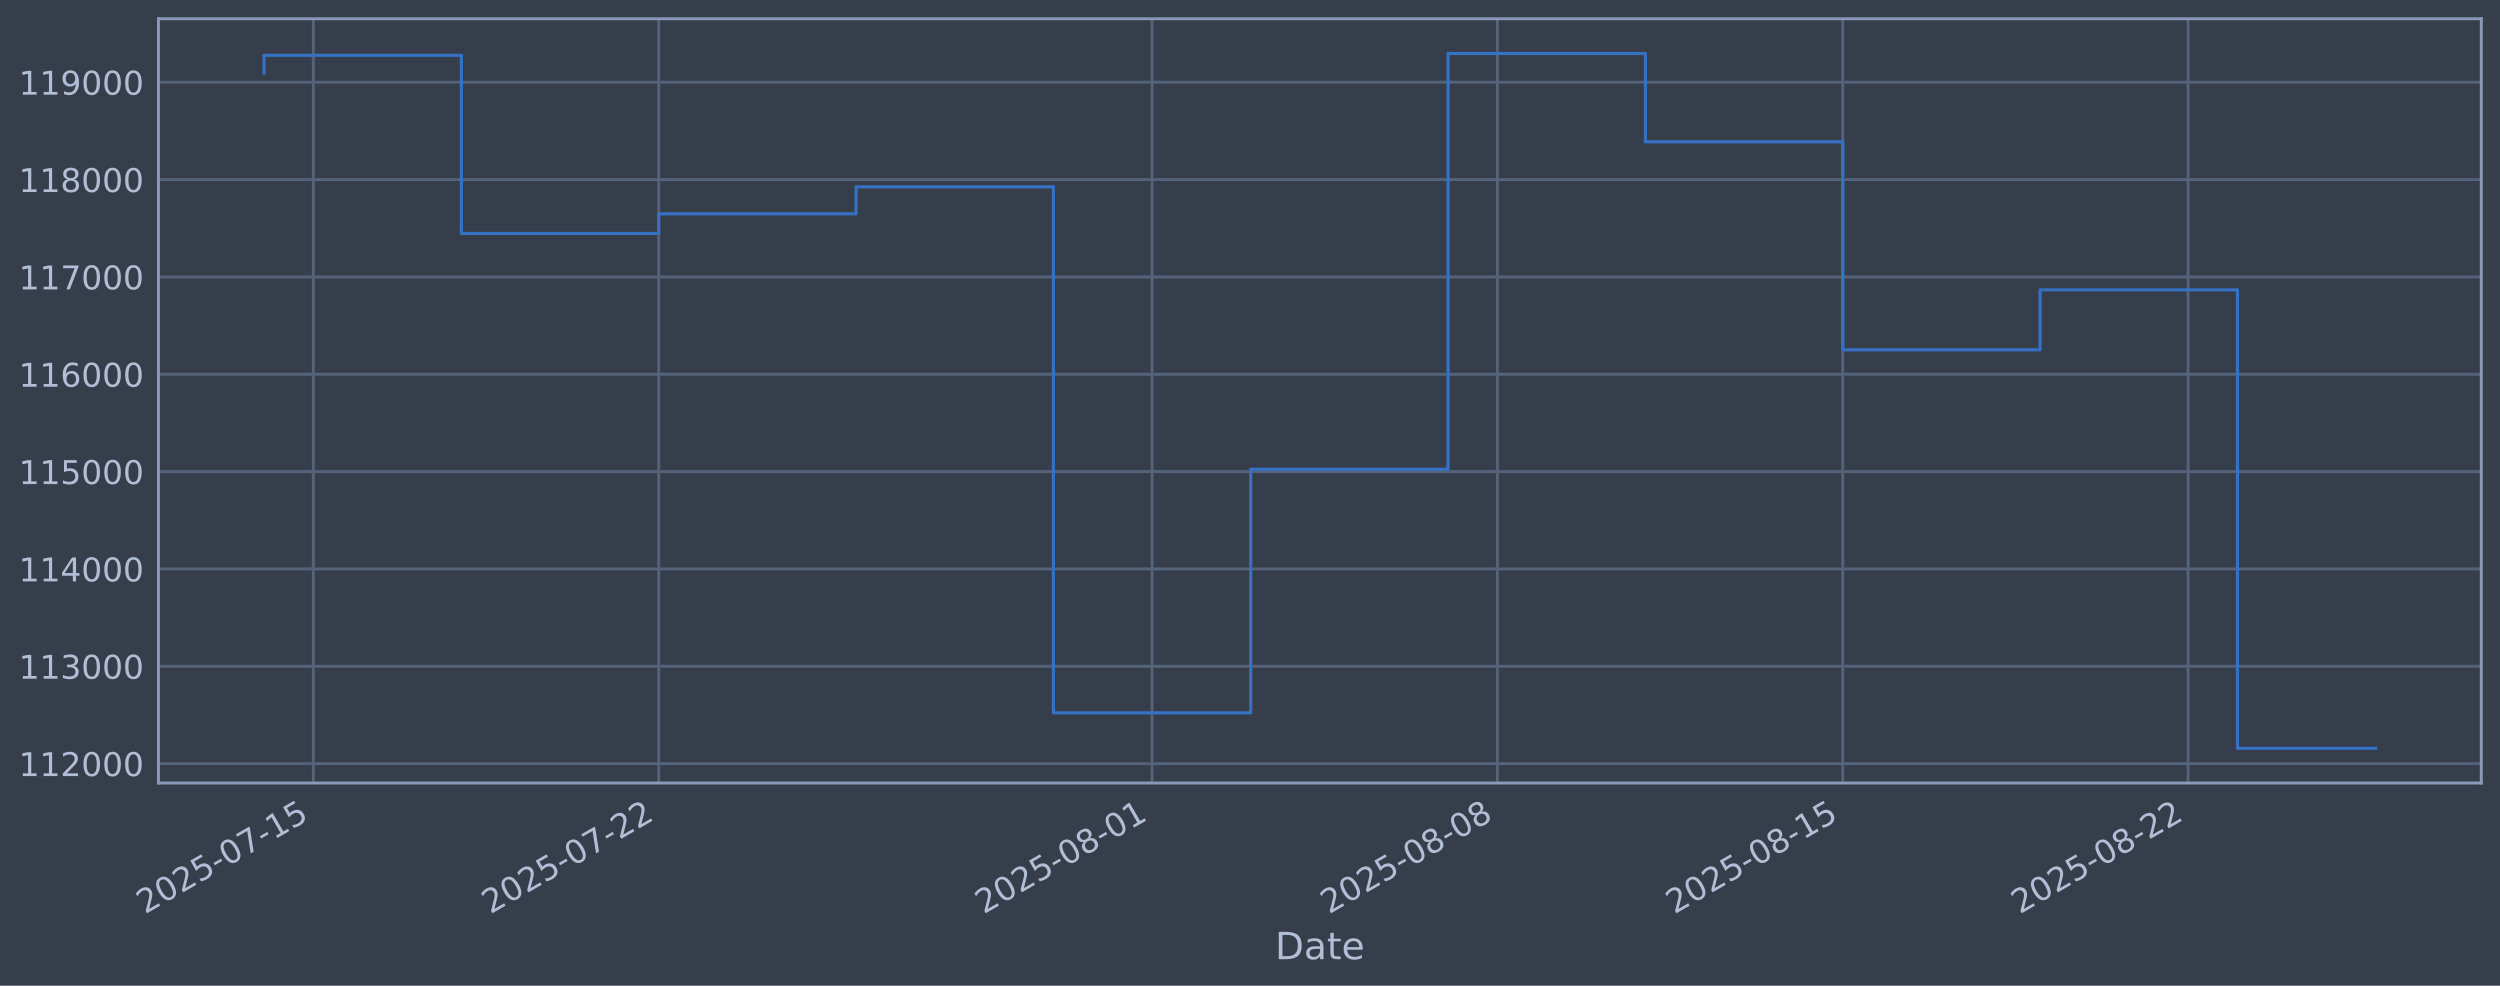
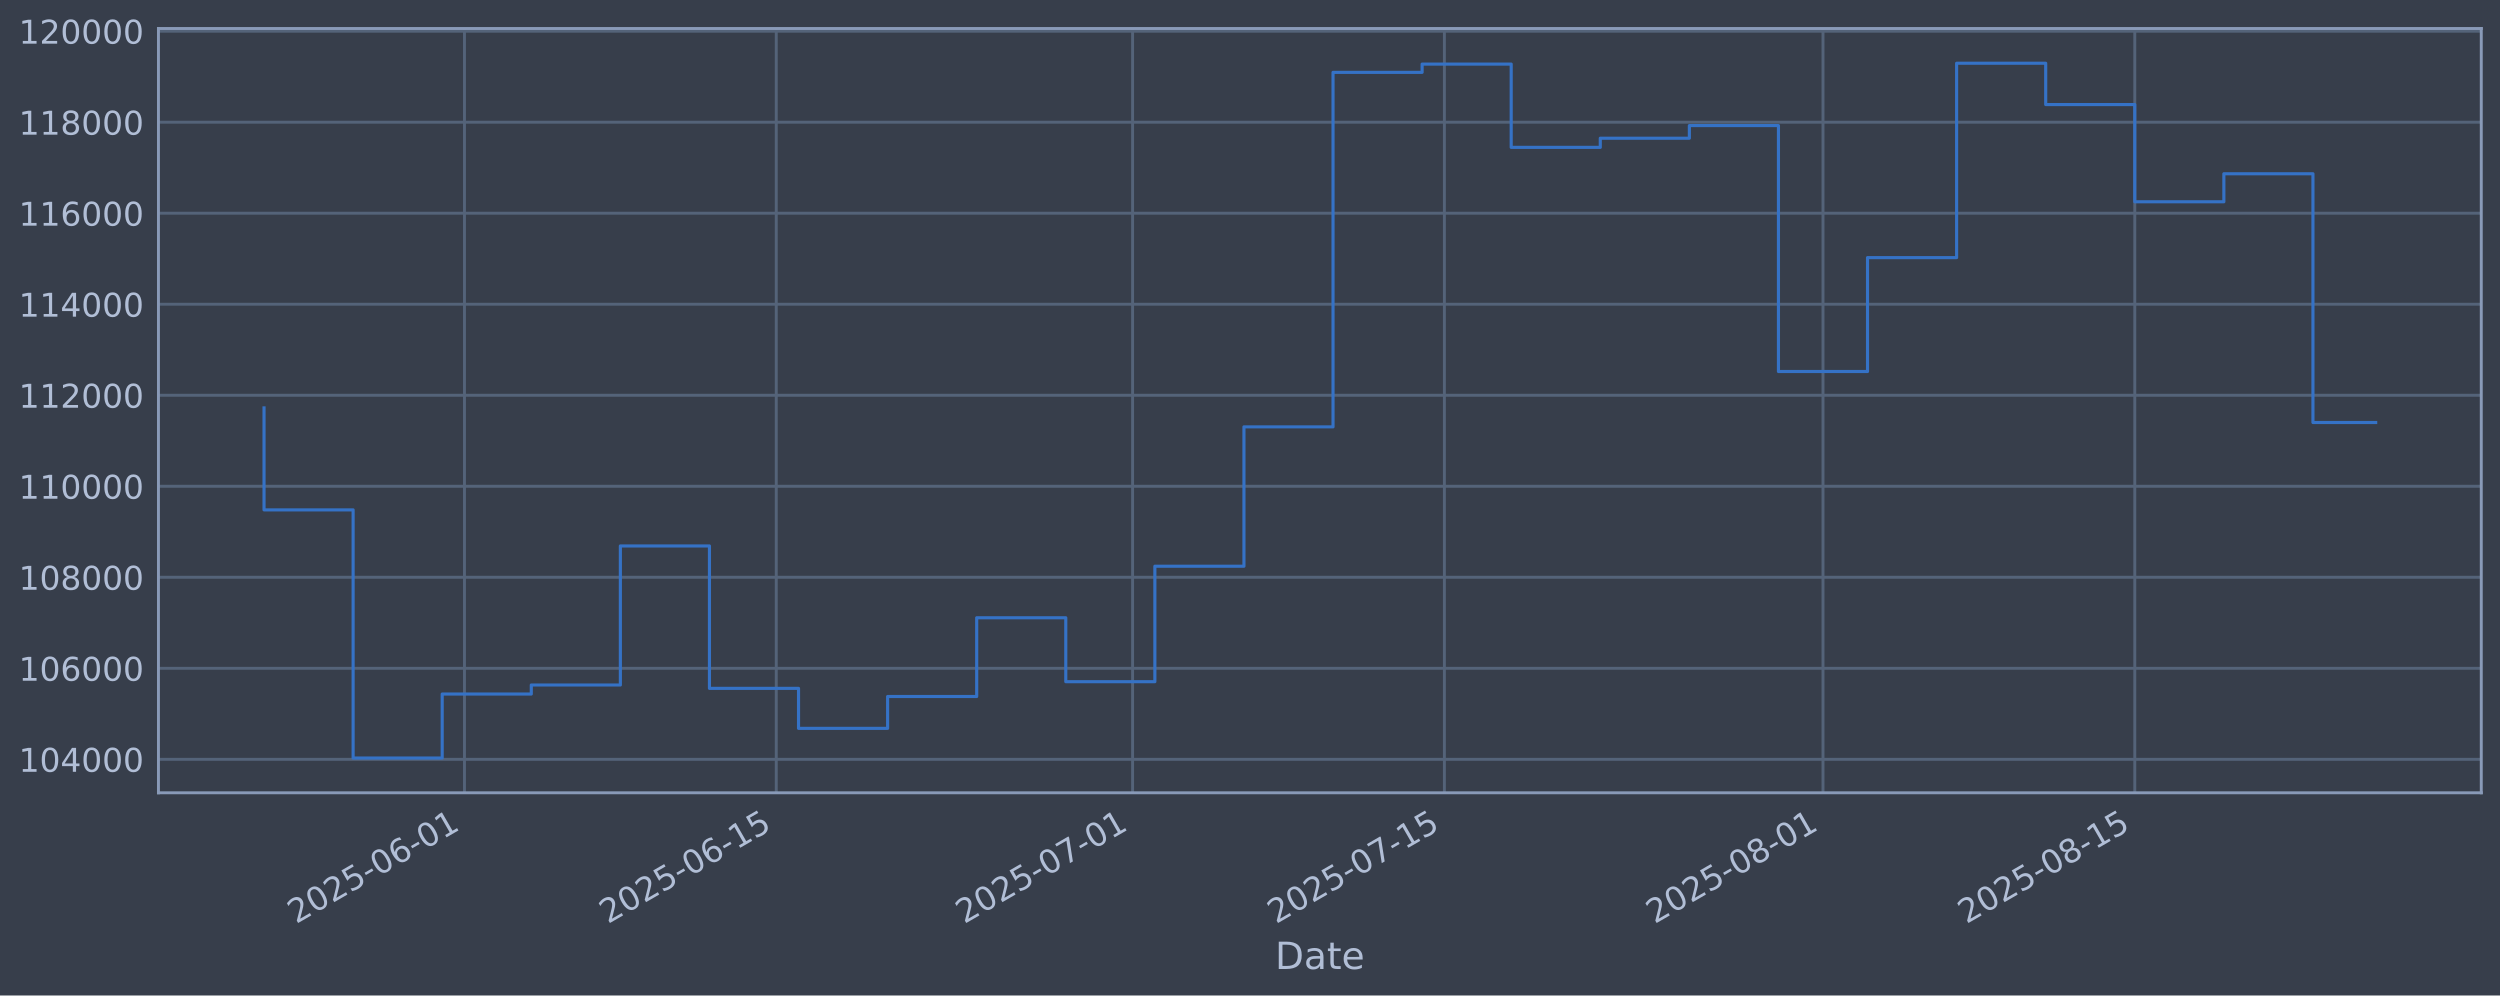
- <svg xmlns="http://www.w3.org/2000/svg" xmlns:xlink="http://www.w3.org/1999/xlink" width="960.9pt" height="378.87pt" viewBox="0 0 960.9 378.87" version="1.1">
+ <svg xmlns="http://www.w3.org/2000/svg" xmlns:xlink="http://www.w3.org/1999/xlink" width="960.9pt" height="382.628pt" viewBox="0 0 960.9 382.628" version="1.1">
  <defs>
    <style type="text/css">*{stroke-linejoin: round; stroke-linecap: butt}</style>
  </defs>
  <g id="figure_1">
    <g id="patch_1">
-       <path d="M 0 378.87  L 960.9 378.87  L 960.9 0  L 0 0  z " style="fill: #373e4b" />
+       <path d="M 0 382.628  L 960.9 382.628  L 960.9 0  L 0 0  z " style="fill: #373e4b" />
    </g>
    <g id="axes_1">
      <g id="patch_2">
-         <path d="M 60.901 300.96  L 953.701 300.96  L 953.701 7.2  L 60.901 7.2  z " style="fill: #373e4b" />
+         <path d="M 60.901 304.718  L 953.701 304.718  L 953.701 10.958  L 60.901 10.958  z " style="fill: #373e4b" />
      </g>
      <g id="matplotlib.axis_1">
        <g id="xtick_1">
          <g id="line2d_1">
-             <path d="M 120.445 300.96  L 120.445 7.2  " clip-path="url(#p00f95af867)" style="fill: none; stroke: #546379; stroke-width: 1.12; stroke-linecap: square" />
+             <path d="M 178.522 304.718  L 178.522 10.958  " clip-path="url(#pe65e5543e0)" style="fill: none; stroke: #546379; stroke-width: 1.12; stroke-linecap: square" />
          </g>
          <g id="line2d_2" />
          <g id="text_1">
-             <g style="fill: #b1bed6" transform="translate(55.71934 351.4642) rotate(-30) scale(0.126 -0.126)">
+             <g style="fill: #b1bed6" transform="translate(113.797 355.2226) rotate(-30) scale(0.126 -0.126)">
              <defs>
                <path id="DejaVuSans-32" d="M 1228 531  L 3431 531  L 3431 0  L 469 0  L 469 531  Q 828 903 1448 1529  Q 2069 2156 2228 2338  Q 2531 2678 2651 2914  Q 2772 3150 2772 3378  Q 2772 3750 2511 3984  Q 2250 4219 1831 4219  Q 1534 4219 1204 4116  Q 875 4013 500 3803  L 500 4441  Q 881 4594 1212 4672  Q 1544 4750 1819 4750  Q 2544 4750 2975 4387  Q 3406 4025 3406 3419  Q 3406 3131 3298 2873  Q 3191 2616 2906 2266  Q 2828 2175 2409 1742  Q 1991 1309 1228 531  z " transform="scale(0.015625)" />
                <path id="DejaVuSans-30" d="M 2034 4250  Q 1547 4250 1301 3770  Q 1056 3291 1056 2328  Q 1056 1369 1301 889  Q 1547 409 2034 409  Q 2525 409 2770 889  Q 3016 1369 3016 2328  Q 3016 3291 2770 3770  Q 2525 4250 2034 4250  z M 2034 4750  Q 2819 4750 3233 4129  Q 3647 3509 3647 2328  Q 3647 1150 3233 529  Q 2819 -91 2034 -91  Q 1250 -91 836 529  Q 422 1150 422 2328  Q 422 3509 836 4129  Q 1250 4750 2034 4750  z " transform="scale(0.015625)" />
                <path id="DejaVuSans-35" d="M 691 4666  L 3169 4666  L 3169 4134  L 1269 4134  L 1269 2991  Q 1406 3038 1543 3061  Q 1681 3084 1819 3084  Q 2600 3084 3056 2656  Q 3513 2228 3513 1497  Q 3513 744 3044 326  Q 2575 -91 1722 -91  Q 1428 -91 1123 -41  Q 819 9 494 109  L 494 744  Q 775 591 1075 516  Q 1375 441 1709 441  Q 2250 441 2565 725  Q 2881 1009 2881 1497  Q 2881 1984 2565 2268  Q 2250 2553 1709 2553  Q 1456 2553 1204 2497  Q 953 2441 691 2322  L 691 4666  z " transform="scale(0.015625)" />
                <path id="DejaVuSans-2d" d="M 313 2009  L 1997 2009  L 1997 1497  L 313 1497  L 313 2009  z " transform="scale(0.015625)" />
-                 <path id="DejaVuSans-37" d="M 525 4666  L 3525 4666  L 3525 4397  L 1831 0  L 1172 0  L 2766 4134  L 525 4134  L 525 4666  z " transform="scale(0.015625)" />
+                 <path id="DejaVuSans-36" d="M 2113 2584  Q 1688 2584 1439 2293  Q 1191 2003 1191 1497  Q 1191 994 1439 701  Q 1688 409 2113 409  Q 2538 409 2786 701  Q 3034 994 3034 1497  Q 3034 2003 2786 2293  Q 2538 2584 2113 2584  z M 3366 4563  L 3366 3988  Q 3128 4100 2886 4159  Q 2644 4219 2406 4219  Q 1781 4219 1451 3797  Q 1122 3375 1075 2522  Q 1259 2794 1537 2939  Q 1816 3084 2150 3084  Q 2853 3084 3261 2657  Q 3669 2231 3669 1497  Q 3669 778 3244 343  Q 2819 -91 2113 -91  Q 1303 -91 875 529  Q 447 1150 447 2328  Q 447 3434 972 4092  Q 1497 4750 2381 4750  Q 2619 4750 2861 4703  Q 3103 4656 3366 4563  z " transform="scale(0.015625)" />
                <path id="DejaVuSans-31" d="M 794 531  L 1825 531  L 1825 4091  L 703 3866  L 703 4441  L 1819 4666  L 2450 4666  L 2450 531  L 3481 531  L 3481 0  L 794 0  L 794 531  z " transform="scale(0.015625)" />
              </defs>
              <use xlink:href="#DejaVuSans-32" />
              <use xlink:href="#DejaVuSans-30" transform="translate(63.62305 0)" />
              <use xlink:href="#DejaVuSans-32" transform="translate(127.2461 0)" />
              <use xlink:href="#DejaVuSans-35" transform="translate(190.8691 0)" />
              <use xlink:href="#DejaVuSans-2d" transform="translate(254.4922 0)" />
              <use xlink:href="#DejaVuSans-30" transform="translate(290.5762 0)" />
-               <use xlink:href="#DejaVuSans-37" transform="translate(354.1992 0)" />
+               <use xlink:href="#DejaVuSans-36" transform="translate(354.1992 0)" />
+               <use xlink:href="#DejaVuSans-2d" transform="translate(417.8223 0)" />
+               <use xlink:href="#DejaVuSans-30" transform="translate(453.9062 0)" />
+               <use xlink:href="#DejaVuSans-31" transform="translate(517.5293 0)" />
+             </g>
+           </g>
+         </g>
+         <g id="xtick_2">
+           <g id="line2d_3">
+             <path d="M 298.363 304.718  L 298.363 10.958  " clip-path="url(#pe65e5543e0)" style="fill: none; stroke: #546379; stroke-width: 1.12; stroke-linecap: square" />
+           </g>
+           <g id="line2d_4" />
+           <g id="text_2">
+             <g style="fill: #b1bed6" transform="translate(233.6372 355.2226) rotate(-30) scale(0.126 -0.126)">
+               <use xlink:href="#DejaVuSans-32" />
+               <use xlink:href="#DejaVuSans-30" transform="translate(63.62305 0)" />
+               <use xlink:href="#DejaVuSans-32" transform="translate(127.2461 0)" />
+               <use xlink:href="#DejaVuSans-35" transform="translate(190.8691 0)" />
+               <use xlink:href="#DejaVuSans-2d" transform="translate(254.4922 0)" />
+               <use xlink:href="#DejaVuSans-30" transform="translate(290.5762 0)" />
+               <use xlink:href="#DejaVuSans-36" transform="translate(354.1992 0)" />
              <use xlink:href="#DejaVuSans-2d" transform="translate(417.8223 0)" />
              <use xlink:href="#DejaVuSans-31" transform="translate(453.9062 0)" />
              <use xlink:href="#DejaVuSans-35" transform="translate(517.5293 0)" />
            </g>
          </g>
        </g>
-         <g id="xtick_2">
-           <g id="line2d_3">
-             <path d="M 253.183 300.96  L 253.183 7.2  " clip-path="url(#p00f95af867)" style="fill: none; stroke: #546379; stroke-width: 1.12; stroke-linecap: square" />
-           </g>
-           <g id="line2d_4" />
-           <g id="text_2">
-             <g style="fill: #b1bed6" transform="translate(188.457 351.4642) rotate(-30) scale(0.126 -0.126)">
-               <use xlink:href="#DejaVuSans-32" />
-               <use xlink:href="#DejaVuSans-30" transform="translate(63.62305 0)" />
-               <use xlink:href="#DejaVuSans-32" transform="translate(127.2461 0)" />
-               <use xlink:href="#DejaVuSans-35" transform="translate(190.8691 0)" />
-               <use xlink:href="#DejaVuSans-2d" transform="translate(254.4922 0)" />
-               <use xlink:href="#DejaVuSans-30" transform="translate(290.5762 0)" />
-               <use xlink:href="#DejaVuSans-37" transform="translate(354.1992 0)" />
-               <use xlink:href="#DejaVuSans-2d" transform="translate(417.8223 0)" />
-               <use xlink:href="#DejaVuSans-32" transform="translate(453.9062 0)" />
-               <use xlink:href="#DejaVuSans-32" transform="translate(517.5293 0)" />
-             </g>
-           </g>
-         </g>
        <g id="xtick_3">
          <g id="line2d_5">
-             <path d="M 442.808 300.96  L 442.808 7.2  " clip-path="url(#p00f95af867)" style="fill: none; stroke: #546379; stroke-width: 1.12; stroke-linecap: square" />
+             <path d="M 435.323 304.718  L 435.323 10.958  " clip-path="url(#pe65e5543e0)" style="fill: none; stroke: #546379; stroke-width: 1.12; stroke-linecap: square" />
          </g>
          <g id="line2d_6" />
          <g id="text_3">
-             <g style="fill: #b1bed6" transform="translate(378.0823 351.4642) rotate(-30) scale(0.126 -0.126)">
+             <g style="fill: #b1bed6" transform="translate(370.5974 355.2226) rotate(-30) scale(0.126 -0.126)">
+               <defs>
+                 <path id="DejaVuSans-37" d="M 525 4666  L 3525 4666  L 3525 4397  L 1831 0  L 1172 0  L 2766 4134  L 525 4134  L 525 4666  z " transform="scale(0.015625)" />
+               </defs>
+               <use xlink:href="#DejaVuSans-32" />
+               <use xlink:href="#DejaVuSans-30" transform="translate(63.62305 0)" />
+               <use xlink:href="#DejaVuSans-32" transform="translate(127.2461 0)" />
+               <use xlink:href="#DejaVuSans-35" transform="translate(190.8691 0)" />
+               <use xlink:href="#DejaVuSans-2d" transform="translate(254.4922 0)" />
+               <use xlink:href="#DejaVuSans-30" transform="translate(290.5762 0)" />
+               <use xlink:href="#DejaVuSans-37" transform="translate(354.1992 0)" />
+               <use xlink:href="#DejaVuSans-2d" transform="translate(417.8223 0)" />
+               <use xlink:href="#DejaVuSans-30" transform="translate(453.9062 0)" />
+               <use xlink:href="#DejaVuSans-31" transform="translate(517.5293 0)" />
+             </g>
+           </g>
+         </g>
+         <g id="xtick_4">
+           <g id="line2d_7">
+             <path d="M 555.163 304.718  L 555.163 10.958  " clip-path="url(#pe65e5543e0)" style="fill: none; stroke: #546379; stroke-width: 1.12; stroke-linecap: square" />
+           </g>
+           <g id="line2d_8" />
+           <g id="text_4">
+             <g style="fill: #b1bed6" transform="translate(490.4377 355.2226) rotate(-30) scale(0.126 -0.126)">
+               <use xlink:href="#DejaVuSans-32" />
+               <use xlink:href="#DejaVuSans-30" transform="translate(63.62305 0)" />
+               <use xlink:href="#DejaVuSans-32" transform="translate(127.2461 0)" />
+               <use xlink:href="#DejaVuSans-35" transform="translate(190.8691 0)" />
+               <use xlink:href="#DejaVuSans-2d" transform="translate(254.4922 0)" />
+               <use xlink:href="#DejaVuSans-30" transform="translate(290.5762 0)" />
+               <use xlink:href="#DejaVuSans-37" transform="translate(354.1992 0)" />
+               <use xlink:href="#DejaVuSans-2d" transform="translate(417.8223 0)" />
+               <use xlink:href="#DejaVuSans-31" transform="translate(453.9062 0)" />
+               <use xlink:href="#DejaVuSans-35" transform="translate(517.5293 0)" />
+             </g>
+           </g>
+         </g>
+         <g id="xtick_5">
+           <g id="line2d_9">
+             <path d="M 700.683 304.718  L 700.683 10.958  " clip-path="url(#pe65e5543e0)" style="fill: none; stroke: #546379; stroke-width: 1.12; stroke-linecap: square" />
+           </g>
+           <g id="line2d_10" />
+           <g id="text_5">
+             <g style="fill: #b1bed6" transform="translate(635.9579 355.2226) rotate(-30) scale(0.126 -0.126)">
              <defs>
                <path id="DejaVuSans-38" d="M 2034 2216  Q 1584 2216 1326 1975  Q 1069 1734 1069 1313  Q 1069 891 1326 650  Q 1584 409 2034 409  Q 2484 409 2743 651  Q 3003 894 3003 1313  Q 3003 1734 2745 1975  Q 2488 2216 2034 2216  z M 1403 2484  Q 997 2584 770 2862  Q 544 3141 544 3541  Q 544 4100 942 4425  Q 1341 4750 2034 4750  Q 2731 4750 3128 4425  Q 3525 4100 3525 3541  Q 3525 3141 3298 2862  Q 3072 2584 2669 2484  Q 3125 2378 3379 2068  Q 3634 1759 3634 1313  Q 3634 634 3220 271  Q 2806 -91 2034 -91  Q 1263 -91 848 271  Q 434 634 434 1313  Q 434 1759 690 2068  Q 947 2378 1403 2484  z M 1172 3481  Q 1172 3119 1398 2916  Q 1625 2713 2034 2713  Q 2441 2713 2670 2916  Q 2900 3119 2900 3481  Q 2900 3844 2670 4047  Q 2441 4250 2034 4250  Q 1625 4250 1398 4047  Q 1172 3844 1172 3481  z " transform="scale(0.015625)" />
              </defs>
              <use xlink:href="#DejaVuSans-32" />
              <use xlink:href="#DejaVuSans-30" transform="translate(63.62305 0)" />
              <use xlink:href="#DejaVuSans-32" transform="translate(127.2461 0)" />
              <use xlink:href="#DejaVuSans-35" transform="translate(190.8691 0)" />
              <use xlink:href="#DejaVuSans-2d" transform="translate(254.4922 0)" />
              <use xlink:href="#DejaVuSans-30" transform="translate(290.5762 0)" />
              <use xlink:href="#DejaVuSans-38" transform="translate(354.1992 0)" />
              <use xlink:href="#DejaVuSans-2d" transform="translate(417.8223 0)" />
              <use xlink:href="#DejaVuSans-30" transform="translate(453.9062 0)" />
              <use xlink:href="#DejaVuSans-31" transform="translate(517.5293 0)" />
            </g>
          </g>
        </g>
-         <g id="xtick_4">
-           <g id="line2d_7">
-             <path d="M 575.546 300.96  L 575.546 7.2  " clip-path="url(#p00f95af867)" style="fill: none; stroke: #546379; stroke-width: 1.12; stroke-linecap: square" />
-           </g>
-           <g id="line2d_8" />
-           <g id="text_4">
-             <g style="fill: #b1bed6" transform="translate(510.82 351.4642) rotate(-30) scale(0.126 -0.126)">
-               <use xlink:href="#DejaVuSans-32" />
-               <use xlink:href="#DejaVuSans-30" transform="translate(63.62305 0)" />
-               <use xlink:href="#DejaVuSans-32" transform="translate(127.2461 0)" />
-               <use xlink:href="#DejaVuSans-35" transform="translate(190.8691 0)" />
-               <use xlink:href="#DejaVuSans-2d" transform="translate(254.4922 0)" />
-               <use xlink:href="#DejaVuSans-30" transform="translate(290.5762 0)" />
-               <use xlink:href="#DejaVuSans-38" transform="translate(354.1992 0)" />
-               <use xlink:href="#DejaVuSans-2d" transform="translate(417.8223 0)" />
-               <use xlink:href="#DejaVuSans-30" transform="translate(453.9062 0)" />
-               <use xlink:href="#DejaVuSans-38" transform="translate(517.5293 0)" />
-             </g>
-           </g>
-         </g>
-         <g id="xtick_5">
-           <g id="line2d_9">
-             <path d="M 708.283 300.96  L 708.283 7.2  " clip-path="url(#p00f95af867)" style="fill: none; stroke: #546379; stroke-width: 1.12; stroke-linecap: square" />
-           </g>
-           <g id="line2d_10" />
-           <g id="text_5">
-             <g style="fill: #b1bed6" transform="translate(643.5577 351.4642) rotate(-30) scale(0.126 -0.126)">
+         <g id="xtick_6">
+           <g id="line2d_11">
+             <path d="M 820.524 304.718  L 820.524 10.958  " clip-path="url(#pe65e5543e0)" style="fill: none; stroke: #546379; stroke-width: 1.12; stroke-linecap: square" />
+           </g>
+           <g id="line2d_12" />
+           <g id="text_6">
+             <g style="fill: #b1bed6" transform="translate(755.7981 355.2226) rotate(-30) scale(0.126 -0.126)">
              <use xlink:href="#DejaVuSans-32" />
              <use xlink:href="#DejaVuSans-30" transform="translate(63.62305 0)" />
              <use xlink:href="#DejaVuSans-32" transform="translate(127.2461 0)" />
              <use xlink:href="#DejaVuSans-35" transform="translate(190.8691 0)" />
              <use xlink:href="#DejaVuSans-2d" transform="translate(254.4922 0)" />
              <use xlink:href="#DejaVuSans-30" transform="translate(290.5762 0)" />
              <use xlink:href="#DejaVuSans-38" transform="translate(354.1992 0)" />
              <use xlink:href="#DejaVuSans-2d" transform="translate(417.8223 0)" />
              <use xlink:href="#DejaVuSans-31" transform="translate(453.9062 0)" />
              <use xlink:href="#DejaVuSans-35" transform="translate(517.5293 0)" />
            </g>
          </g>
        </g>
-         <g id="xtick_6">
-           <g id="line2d_11">
-             <path d="M 841.021 300.96  L 841.021 7.2  " clip-path="url(#p00f95af867)" style="fill: none; stroke: #546379; stroke-width: 1.12; stroke-linecap: square" />
-           </g>
-           <g id="line2d_12" />
-           <g id="text_6">
-             <g style="fill: #b1bed6" transform="translate(776.2954 351.4642) rotate(-30) scale(0.126 -0.126)">
-               <use xlink:href="#DejaVuSans-32" />
-               <use xlink:href="#DejaVuSans-30" transform="translate(63.62305 0)" />
-               <use xlink:href="#DejaVuSans-32" transform="translate(127.2461 0)" />
-               <use xlink:href="#DejaVuSans-35" transform="translate(190.8691 0)" />
-               <use xlink:href="#DejaVuSans-2d" transform="translate(254.4922 0)" />
-               <use xlink:href="#DejaVuSans-30" transform="translate(290.5762 0)" />
-               <use xlink:href="#DejaVuSans-38" transform="translate(354.1992 0)" />
-               <use xlink:href="#DejaVuSans-2d" transform="translate(417.8223 0)" />
-               <use xlink:href="#DejaVuSans-32" transform="translate(453.9062 0)" />
-               <use xlink:href="#DejaVuSans-32" transform="translate(517.5293 0)" />
-             </g>
-           </g>
-         </g>
        <g id="text_7">
-           <g style="fill: #b1bed6" transform="translate(490.0914 368.6753) scale(0.144 -0.144)">
+           <g style="fill: #b1bed6" transform="translate(490.0914 372.4337) scale(0.144 -0.144)">
            <defs>
              <path id="DejaVuSans-44" d="M 1259 4147  L 1259 519  L 2022 519  Q 2988 519 3436 956  Q 3884 1394 3884 2338  Q 3884 3275 3436 3711  Q 2988 4147 2022 4147  L 1259 4147  z M 628 4666  L 1925 4666  Q 3281 4666 3915 4102  Q 4550 3538 4550 2338  Q 4550 1131 3912 565  Q 3275 0 1925 0  L 628 0  L 628 4666  z " transform="scale(0.015625)" />
              <path id="DejaVuSans-61" d="M 2194 1759  Q 1497 1759 1228 1600  Q 959 1441 959 1056  Q 959 750 1161 570  Q 1363 391 1709 391  Q 2188 391 2477 730  Q 2766 1069 2766 1631  L 2766 1759  L 2194 1759  z M 3341 1997  L 3341 0  L 2766 0  L 2766 531  Q 2569 213 2275 61  Q 1981 -91 1556 -91  Q 1019 -91 701 211  Q 384 513 384 1019  Q 384 1609 779 1909  Q 1175 2209 1959 2209  L 2766 2209  L 2766 2266  Q 2766 2663 2505 2880  Q 2244 3097 1772 3097  Q 1472 3097 1187 3025  Q 903 2953 641 2809  L 641 3341  Q 956 3463 1253 3523  Q 1550 3584 1831 3584  Q 2591 3584 2966 3190  Q 3341 2797 3341 1997  z " transform="scale(0.015625)" />
              <path id="DejaVuSans-74" d="M 1172 4494  L 1172 3500  L 2356 3500  L 2356 3053  L 1172 3053  L 1172 1153  Q 1172 725 1289 603  Q 1406 481 1766 481  L 2356 481  L 2356 0  L 1766 0  Q 1100 0 847 248  Q 594 497 594 1153  L 594 3053  L 172 3053  L 172 3500  L 594 3500  L 594 4494  L 1172 4494  z " transform="scale(0.015625)" />
              <path id="DejaVuSans-65" d="M 3597 1894  L 3597 1613  L 953 1613  Q 991 1019 1311 708  Q 1631 397 2203 397  Q 2534 397 2845 478  Q 3156 559 3463 722  L 3463 178  Q 3153 47 2828 -22  Q 2503 -91 2169 -91  Q 1331 -91 842 396  Q 353 884 353 1716  Q 353 2575 817 3079  Q 1281 3584 2069 3584  Q 2775 3584 3186 3129  Q 3597 2675 3597 1894  z M 3022 2063  Q 3016 2534 2758 2815  Q 2500 3097 2075 3097  Q 1594 3097 1305 2825  Q 1016 2553 972 2059  L 3022 2063  z " transform="scale(0.015625)" />
            </defs>
            <use xlink:href="#DejaVuSans-44" />
            <use xlink:href="#DejaVuSans-61" transform="translate(77.00195 0)" />
            <use xlink:href="#DejaVuSans-74" transform="translate(138.2812 0)" />
            <use xlink:href="#DejaVuSans-65" transform="translate(177.4902 0)" />
          </g>
        </g>
      </g>
      <g id="matplotlib.axis_2">
        <g id="ytick_1">
          <g id="line2d_13">
-             <path d="M 60.901 293.508  L 953.701 293.508  " clip-path="url(#p00f95af867)" style="fill: none; stroke: #546379; stroke-width: 1.12; stroke-linecap: square" />
+             <path d="M 60.901 291.85  L 953.701 291.85  " clip-path="url(#pe65e5543e0)" style="fill: none; stroke: #546379; stroke-width: 1.12; stroke-linecap: square" />
          </g>
          <g id="line2d_14" />
          <g id="text_8">
-             <g style="fill: #b1bed6" transform="translate(7.2 298.295) scale(0.126 -0.126)">
-               <use xlink:href="#DejaVuSans-31" />
-               <use xlink:href="#DejaVuSans-31" transform="translate(63.62305 0)" />
-               <use xlink:href="#DejaVuSans-32" transform="translate(127.2461 0)" />
-               <use xlink:href="#DejaVuSans-30" transform="translate(190.8691 0)" />
-               <use xlink:href="#DejaVuSans-30" transform="translate(254.4922 0)" />
-               <use xlink:href="#DejaVuSans-30" transform="translate(318.1152 0)" />
-             </g>
-           </g>
-         </g>
-         <g id="ytick_2">
-           <g id="line2d_15">
-             <path d="M 60.901 256.093  L 953.701 256.093  " clip-path="url(#p00f95af867)" style="fill: none; stroke: #546379; stroke-width: 1.12; stroke-linecap: square" />
-           </g>
-           <g id="line2d_16" />
-           <g id="text_9">
-             <g style="fill: #b1bed6" transform="translate(7.2 260.8804) scale(0.126 -0.126)">
-               <defs>
-                 <path id="DejaVuSans-33" d="M 2597 2516  Q 3050 2419 3304 2112  Q 3559 1806 3559 1356  Q 3559 666 3084 287  Q 2609 -91 1734 -91  Q 1441 -91 1130 -33  Q 819 25 488 141  L 488 750  Q 750 597 1062 519  Q 1375 441 1716 441  Q 2309 441 2620 675  Q 2931 909 2931 1356  Q 2931 1769 2642 2001  Q 2353 2234 1838 2234  L 1294 2234  L 1294 2753  L 1863 2753  Q 2328 2753 2575 2939  Q 2822 3125 2822 3475  Q 2822 3834 2567 4026  Q 2313 4219 1838 4219  Q 1578 4219 1281 4162  Q 984 4106 628 3988  L 628 4550  Q 988 4650 1302 4700  Q 1616 4750 1894 4750  Q 2613 4750 3031 4423  Q 3450 4097 3450 3541  Q 3450 3153 3228 2886  Q 3006 2619 2597 2516  z " transform="scale(0.015625)" />
-               </defs>
-               <use xlink:href="#DejaVuSans-31" />
-               <use xlink:href="#DejaVuSans-31" transform="translate(63.62305 0)" />
-               <use xlink:href="#DejaVuSans-33" transform="translate(127.2461 0)" />
-               <use xlink:href="#DejaVuSans-30" transform="translate(190.8691 0)" />
-               <use xlink:href="#DejaVuSans-30" transform="translate(254.4922 0)" />
-               <use xlink:href="#DejaVuSans-30" transform="translate(318.1152 0)" />
-             </g>
-           </g>
-         </g>
-         <g id="ytick_3">
-           <g id="line2d_17">
-             <path d="M 60.901 218.679  L 953.701 218.679  " clip-path="url(#p00f95af867)" style="fill: none; stroke: #546379; stroke-width: 1.12; stroke-linecap: square" />
-           </g>
-           <g id="line2d_18" />
-           <g id="text_10">
-             <g style="fill: #b1bed6" transform="translate(7.2 223.4658) scale(0.126 -0.126)">
+             <g style="fill: #b1bed6" transform="translate(7.2 296.6367) scale(0.126 -0.126)">
              <defs>
                <path id="DejaVuSans-34" d="M 2419 4116  L 825 1625  L 2419 1625  L 2419 4116  z M 2253 4666  L 3047 4666  L 3047 1625  L 3713 1625  L 3713 1100  L 3047 1100  L 3047 0  L 2419 0  L 2419 1100  L 313 1100  L 313 1709  L 2253 4666  z " transform="scale(0.015625)" />
              </defs>
              <use xlink:href="#DejaVuSans-31" />
-               <use xlink:href="#DejaVuSans-31" transform="translate(63.62305 0)" />
+               <use xlink:href="#DejaVuSans-30" transform="translate(63.62305 0)" />
              <use xlink:href="#DejaVuSans-34" transform="translate(127.2461 0)" />
+               <use xlink:href="#DejaVuSans-30" transform="translate(190.8691 0)" />
+               <use xlink:href="#DejaVuSans-30" transform="translate(254.4922 0)" />
+               <use xlink:href="#DejaVuSans-30" transform="translate(318.1152 0)" />
+             </g>
+           </g>
+         </g>
+         <g id="ytick_2">
+           <g id="line2d_15">
+             <path d="M 60.901 256.867  L 953.701 256.867  " clip-path="url(#pe65e5543e0)" style="fill: none; stroke: #546379; stroke-width: 1.12; stroke-linecap: square" />
+           </g>
+           <g id="line2d_16" />
+           <g id="text_9">
+             <g style="fill: #b1bed6" transform="translate(7.2 261.6538) scale(0.126 -0.126)">
+               <use xlink:href="#DejaVuSans-31" />
+               <use xlink:href="#DejaVuSans-30" transform="translate(63.62305 0)" />
+               <use xlink:href="#DejaVuSans-36" transform="translate(127.2461 0)" />
+               <use xlink:href="#DejaVuSans-30" transform="translate(190.8691 0)" />
+               <use xlink:href="#DejaVuSans-30" transform="translate(254.4922 0)" />
+               <use xlink:href="#DejaVuSans-30" transform="translate(318.1152 0)" />
+             </g>
+           </g>
+         </g>
+         <g id="ytick_3">
+           <g id="line2d_17">
+             <path d="M 60.901 221.884  L 953.701 221.884  " clip-path="url(#pe65e5543e0)" style="fill: none; stroke: #546379; stroke-width: 1.12; stroke-linecap: square" />
+           </g>
+           <g id="line2d_18" />
+           <g id="text_10">
+             <g style="fill: #b1bed6" transform="translate(7.2 226.671) scale(0.126 -0.126)">
+               <use xlink:href="#DejaVuSans-31" />
+               <use xlink:href="#DejaVuSans-30" transform="translate(63.62305 0)" />
+               <use xlink:href="#DejaVuSans-38" transform="translate(127.2461 0)" />
              <use xlink:href="#DejaVuSans-30" transform="translate(190.8691 0)" />
              <use xlink:href="#DejaVuSans-30" transform="translate(254.4922 0)" />
              <use xlink:href="#DejaVuSans-30" transform="translate(318.1152 0)" />
            </g>
          </g>
        </g>
        <g id="ytick_4">
          <g id="line2d_19">
-             <path d="M 60.901 181.264  L 953.701 181.264  " clip-path="url(#p00f95af867)" style="fill: none; stroke: #546379; stroke-width: 1.12; stroke-linecap: square" />
+             <path d="M 60.901 186.901  L 953.701 186.901  " clip-path="url(#pe65e5543e0)" style="fill: none; stroke: #546379; stroke-width: 1.12; stroke-linecap: square" />
          </g>
          <g id="line2d_20" />
          <g id="text_11">
-             <g style="fill: #b1bed6" transform="translate(7.2 186.0512) scale(0.126 -0.126)">
-               <use xlink:href="#DejaVuSans-31" />
-               <use xlink:href="#DejaVuSans-31" transform="translate(63.62305 0)" />
-               <use xlink:href="#DejaVuSans-35" transform="translate(127.2461 0)" />
+             <g style="fill: #b1bed6" transform="translate(7.2 191.6882) scale(0.126 -0.126)">
+               <use xlink:href="#DejaVuSans-31" />
+               <use xlink:href="#DejaVuSans-31" transform="translate(63.62305 0)" />
+               <use xlink:href="#DejaVuSans-30" transform="translate(127.2461 0)" />
              <use xlink:href="#DejaVuSans-30" transform="translate(190.8691 0)" />
              <use xlink:href="#DejaVuSans-30" transform="translate(254.4922 0)" />
              <use xlink:href="#DejaVuSans-30" transform="translate(318.1152 0)" />
            </g>
          </g>
        </g>
        <g id="ytick_5">
          <g id="line2d_21">
-             <path d="M 60.901 143.85  L 953.701 143.85  " clip-path="url(#p00f95af867)" style="fill: none; stroke: #546379; stroke-width: 1.12; stroke-linecap: square" />
+             <path d="M 60.901 151.918  L 953.701 151.918  " clip-path="url(#pe65e5543e0)" style="fill: none; stroke: #546379; stroke-width: 1.12; stroke-linecap: square" />
          </g>
          <g id="line2d_22" />
          <g id="text_12">
-             <g style="fill: #b1bed6" transform="translate(7.2 148.6366) scale(0.126 -0.126)">
-               <defs>
-                 <path id="DejaVuSans-36" d="M 2113 2584  Q 1688 2584 1439 2293  Q 1191 2003 1191 1497  Q 1191 994 1439 701  Q 1688 409 2113 409  Q 2538 409 2786 701  Q 3034 994 3034 1497  Q 3034 2003 2786 2293  Q 2538 2584 2113 2584  z M 3366 4563  L 3366 3988  Q 3128 4100 2886 4159  Q 2644 4219 2406 4219  Q 1781 4219 1451 3797  Q 1122 3375 1075 2522  Q 1259 2794 1537 2939  Q 1816 3084 2150 3084  Q 2853 3084 3261 2657  Q 3669 2231 3669 1497  Q 3669 778 3244 343  Q 2819 -91 2113 -91  Q 1303 -91 875 529  Q 447 1150 447 2328  Q 447 3434 972 4092  Q 1497 4750 2381 4750  Q 2619 4750 2861 4703  Q 3103 4656 3366 4563  z " transform="scale(0.015625)" />
-               </defs>
-               <use xlink:href="#DejaVuSans-31" />
-               <use xlink:href="#DejaVuSans-31" transform="translate(63.62305 0)" />
-               <use xlink:href="#DejaVuSans-36" transform="translate(127.2461 0)" />
+             <g style="fill: #b1bed6" transform="translate(7.2 156.7053) scale(0.126 -0.126)">
+               <use xlink:href="#DejaVuSans-31" />
+               <use xlink:href="#DejaVuSans-31" transform="translate(63.62305 0)" />
+               <use xlink:href="#DejaVuSans-32" transform="translate(127.2461 0)" />
              <use xlink:href="#DejaVuSans-30" transform="translate(190.8691 0)" />
              <use xlink:href="#DejaVuSans-30" transform="translate(254.4922 0)" />
              <use xlink:href="#DejaVuSans-30" transform="translate(318.1152 0)" />
            </g>
          </g>
        </g>
        <g id="ytick_6">
          <g id="line2d_23">
-             <path d="M 60.901 106.435  L 953.701 106.435  " clip-path="url(#p00f95af867)" style="fill: none; stroke: #546379; stroke-width: 1.12; stroke-linecap: square" />
+             <path d="M 60.901 116.936  L 953.701 116.936  " clip-path="url(#pe65e5543e0)" style="fill: none; stroke: #546379; stroke-width: 1.12; stroke-linecap: square" />
          </g>
          <g id="line2d_24" />
          <g id="text_13">
-             <g style="fill: #b1bed6" transform="translate(7.2 111.222) scale(0.126 -0.126)">
-               <use xlink:href="#DejaVuSans-31" />
-               <use xlink:href="#DejaVuSans-31" transform="translate(63.62305 0)" />
-               <use xlink:href="#DejaVuSans-37" transform="translate(127.2461 0)" />
+             <g style="fill: #b1bed6" transform="translate(7.2 121.7225) scale(0.126 -0.126)">
+               <use xlink:href="#DejaVuSans-31" />
+               <use xlink:href="#DejaVuSans-31" transform="translate(63.62305 0)" />
+               <use xlink:href="#DejaVuSans-34" transform="translate(127.2461 0)" />
              <use xlink:href="#DejaVuSans-30" transform="translate(190.8691 0)" />
              <use xlink:href="#DejaVuSans-30" transform="translate(254.4922 0)" />
              <use xlink:href="#DejaVuSans-30" transform="translate(318.1152 0)" />
            </g>
          </g>
        </g>
        <g id="ytick_7">
          <g id="line2d_25">
-             <path d="M 60.901 69.02  L 953.701 69.02  " clip-path="url(#p00f95af867)" style="fill: none; stroke: #546379; stroke-width: 1.12; stroke-linecap: square" />
+             <path d="M 60.901 81.953  L 953.701 81.953  " clip-path="url(#pe65e5543e0)" style="fill: none; stroke: #546379; stroke-width: 1.12; stroke-linecap: square" />
          </g>
          <g id="line2d_26" />
          <g id="text_14">
-             <g style="fill: #b1bed6" transform="translate(7.2 73.80736) scale(0.126 -0.126)">
-               <use xlink:href="#DejaVuSans-31" />
-               <use xlink:href="#DejaVuSans-31" transform="translate(63.62305 0)" />
-               <use xlink:href="#DejaVuSans-38" transform="translate(127.2461 0)" />
+             <g style="fill: #b1bed6" transform="translate(7.2 86.73969) scale(0.126 -0.126)">
+               <use xlink:href="#DejaVuSans-31" />
+               <use xlink:href="#DejaVuSans-31" transform="translate(63.62305 0)" />
+               <use xlink:href="#DejaVuSans-36" transform="translate(127.2461 0)" />
              <use xlink:href="#DejaVuSans-30" transform="translate(190.8691 0)" />
              <use xlink:href="#DejaVuSans-30" transform="translate(254.4922 0)" />
              <use xlink:href="#DejaVuSans-30" transform="translate(318.1152 0)" />
            </g>
          </g>
        </g>
        <g id="ytick_8">
          <g id="line2d_27">
-             <path d="M 60.901 31.606  L 953.701 31.606  " clip-path="url(#p00f95af867)" style="fill: none; stroke: #546379; stroke-width: 1.12; stroke-linecap: square" />
+             <path d="M 60.901 46.97  L 953.701 46.97  " clip-path="url(#pe65e5543e0)" style="fill: none; stroke: #546379; stroke-width: 1.12; stroke-linecap: square" />
          </g>
          <g id="line2d_28" />
          <g id="text_15">
-             <g style="fill: #b1bed6" transform="translate(7.2 36.39276) scale(0.126 -0.126)">
-               <defs>
-                 <path id="DejaVuSans-39" d="M 703 97  L 703 672  Q 941 559 1184 500  Q 1428 441 1663 441  Q 2288 441 2617 861  Q 2947 1281 2994 2138  Q 2813 1869 2534 1725  Q 2256 1581 1919 1581  Q 1219 1581 811 2004  Q 403 2428 403 3163  Q 403 3881 828 4315  Q 1253 4750 1959 4750  Q 2769 4750 3195 4129  Q 3622 3509 3622 2328  Q 3622 1225 3098 567  Q 2575 -91 1691 -91  Q 1453 -91 1209 -44  Q 966 3 703 97  z M 1959 2075  Q 2384 2075 2632 2365  Q 2881 2656 2881 3163  Q 2881 3666 2632 3958  Q 2384 4250 1959 4250  Q 1534 4250 1286 3958  Q 1038 3666 1038 3163  Q 1038 2656 1286 2365  Q 1534 2075 1959 2075  z " transform="scale(0.015625)" />
-               </defs>
-               <use xlink:href="#DejaVuSans-31" />
-               <use xlink:href="#DejaVuSans-31" transform="translate(63.62305 0)" />
-               <use xlink:href="#DejaVuSans-39" transform="translate(127.2461 0)" />
-               <use xlink:href="#DejaVuSans-30" transform="translate(190.8691 0)" />
-               <use xlink:href="#DejaVuSans-30" transform="translate(254.4922 0)" />
-               <use xlink:href="#DejaVuSans-30" transform="translate(318.1152 0)" />
-             </g>
-           </g>
-         </g>
-       </g>
-       <g id="line2d_29">
-         <path d="M 101.482 28.037  L 101.482 21.248  L 177.332 21.248  L 177.332 89.718  L 253.183 89.718  L 253.183 82.178  L 329.033 82.178  L 329.033 71.806  L 404.883 71.806  L 404.883 273.989  L 480.733 273.989  L 480.733 180.349  L 556.583 180.349  L 556.583 20.553  L 632.433 20.553  L 632.433 54.507  L 708.283 54.507  L 708.283 134.454  L 784.133 134.454  L 784.133 111.413  L 859.983 111.413  L 859.983 287.607  L 913.119 287.607  " clip-path="url(#p00f95af867)" style="fill: none; stroke: #3572c6; stroke-width: 1.2; stroke-linecap: square" />
+             <g style="fill: #b1bed6" transform="translate(7.2 51.75686) scale(0.126 -0.126)">
+               <use xlink:href="#DejaVuSans-31" />
+               <use xlink:href="#DejaVuSans-31" transform="translate(63.62305 0)" />
+               <use xlink:href="#DejaVuSans-38" transform="translate(127.2461 0)" />
+               <use xlink:href="#DejaVuSans-30" transform="translate(190.8691 0)" />
+               <use xlink:href="#DejaVuSans-30" transform="translate(254.4922 0)" />
+               <use xlink:href="#DejaVuSans-30" transform="translate(318.1152 0)" />
+             </g>
+           </g>
+         </g>
+         <g id="ytick_9">
+           <g id="line2d_29">
+             <path d="M 60.901 11.987  L 953.701 11.987  " clip-path="url(#pe65e5543e0)" style="fill: none; stroke: #546379; stroke-width: 1.12; stroke-linecap: square" />
+           </g>
+           <g id="line2d_30" />
+           <g id="text_16">
+             <g style="fill: #b1bed6" transform="translate(7.2 16.77403) scale(0.126 -0.126)">
+               <use xlink:href="#DejaVuSans-31" />
+               <use xlink:href="#DejaVuSans-32" transform="translate(63.62305 0)" />
+               <use xlink:href="#DejaVuSans-30" transform="translate(127.2461 0)" />
+               <use xlink:href="#DejaVuSans-30" transform="translate(190.8691 0)" />
+               <use xlink:href="#DejaVuSans-30" transform="translate(254.4922 0)" />
+               <use xlink:href="#DejaVuSans-30" transform="translate(318.1152 0)" />
+             </g>
+           </g>
+         </g>
+       </g>
+       <g id="line2d_31">
+         <path d="M 101.482 156.778  L 101.482 195.974  L 135.722 195.974  L 135.722 291.366  L 169.962 291.366  L 169.962 266.759  L 204.203 266.759  L 204.203 263.286  L 238.443 263.286  L 238.443 209.841  L 272.683 209.841  L 272.683 264.586  L 306.923 264.586  L 306.923 279.95  L 341.163 279.95  L 341.163 267.706  L 375.403 267.706  L 375.403 237.446  L 409.643 237.446  L 409.643 262.012  L 443.883 262.012  L 443.883 217.631  L 478.123 217.631  L 478.123 164.07  L 512.363 164.07  L 512.363 27.81  L 546.603 27.81  L 546.603 24.636  L 580.843 24.636  L 580.843 56.646  L 615.083 56.646  L 615.083 53.121  L 649.323 53.121  L 649.323 48.272  L 683.563 48.272  L 683.563 142.793  L 717.803 142.793  L 717.803 99.016  L 752.044 99.016  L 752.044 24.311  L 786.284 24.311  L 786.284 40.185  L 820.524 40.185  L 820.524 77.56  L 854.764 77.56  L 854.764 66.788  L 889.004 66.788  L 889.004 162.386  L 913.119 162.386  " clip-path="url(#pe65e5543e0)" style="fill: none; stroke: #3572c6; stroke-width: 1.2; stroke-linecap: square" />
      </g>
      <g id="patch_3">
-         <path d="M 60.901 300.96  L 60.901 7.2  " style="fill: none; stroke: #899ab8; stroke-width: 1.12; stroke-linejoin: miter; stroke-linecap: square" />
+         <path d="M 60.901 304.718  L 60.901 10.958  " style="fill: none; stroke: #899ab8; stroke-width: 1.12; stroke-linejoin: miter; stroke-linecap: square" />
      </g>
      <g id="patch_4">
-         <path d="M 953.701 300.96  L 953.701 7.2  " style="fill: none; stroke: #899ab8; stroke-width: 1.12; stroke-linejoin: miter; stroke-linecap: square" />
+         <path d="M 953.701 304.718  L 953.701 10.958  " style="fill: none; stroke: #899ab8; stroke-width: 1.12; stroke-linejoin: miter; stroke-linecap: square" />
      </g>
      <g id="patch_5">
-         <path d="M 60.901 300.96  L 953.701 300.96  " style="fill: none; stroke: #899ab8; stroke-width: 1.12; stroke-linejoin: miter; stroke-linecap: square" />
+         <path d="M 60.901 304.718  L 953.701 304.718  " style="fill: none; stroke: #899ab8; stroke-width: 1.12; stroke-linejoin: miter; stroke-linecap: square" />
      </g>
      <g id="patch_6">
-         <path d="M 60.901 7.2  L 953.701 7.2  " style="fill: none; stroke: #899ab8; stroke-width: 1.12; stroke-linejoin: miter; stroke-linecap: square" />
+         <path d="M 60.901 10.958  L 953.701 10.958  " style="fill: none; stroke: #899ab8; stroke-width: 1.12; stroke-linejoin: miter; stroke-linecap: square" />
      </g>
    </g>
  </g>
  <defs>
-     <clipPath id="p00f95af867">
-       <rect x="60.901" y="7.2" width="892.8" height="293.76" />
+     <clipPath id="pe65e5543e0">
+       <rect x="60.901" y="10.958" width="892.8" height="293.76" />
    </clipPath>
  </defs>
</svg>
